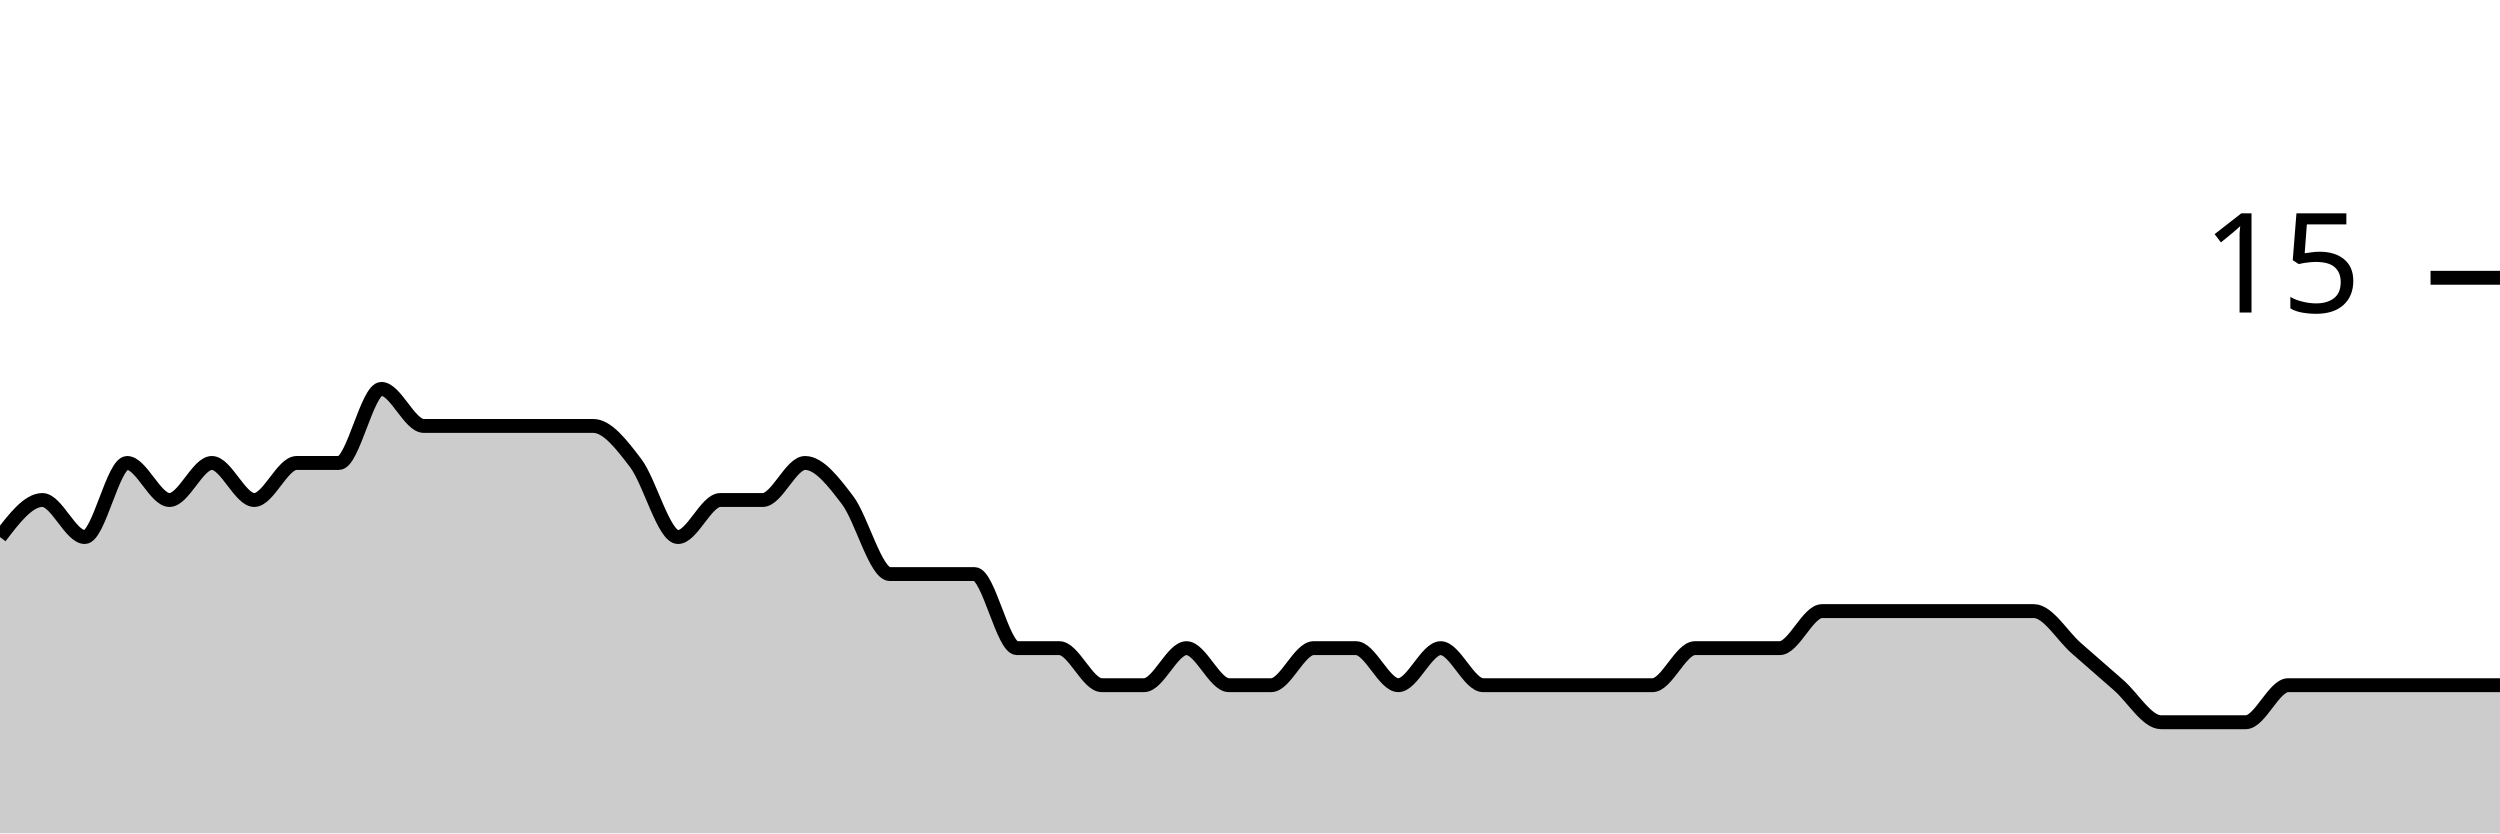
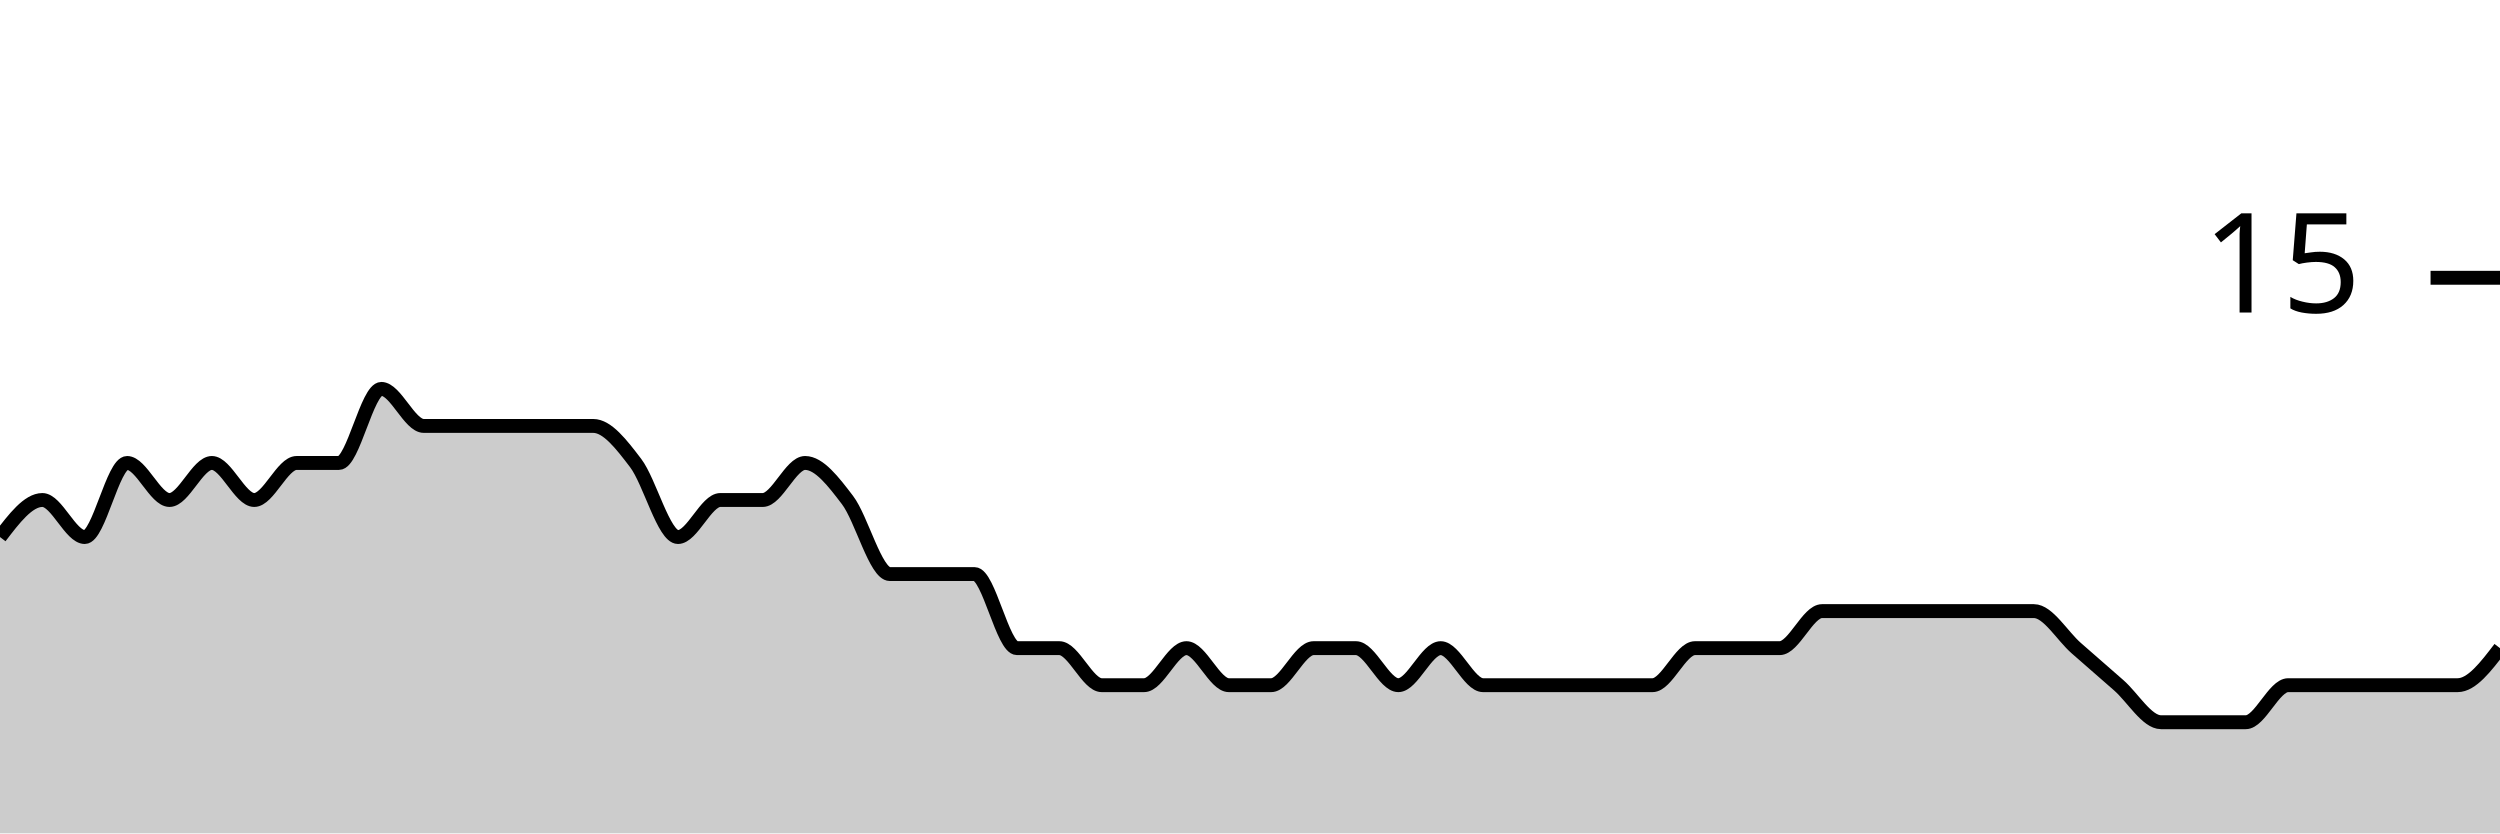
<svg xmlns="http://www.w3.org/2000/svg" viewBox="0 0 180 60">
  <g transform="translate(0,20)">
-     <path class="area" fill="rgba(0, 0, 0, 0.2)" d="M0,18.667C1.017,17.333,2.034,16,3.051,16C4.068,16,5.085,18.667,6.102,18.667C7.119,18.667,8.136,13.333,9.153,13.333C10.169,13.333,11.186,16,12.203,16C13.22,16,14.237,13.333,15.254,13.333C16.271,13.333,17.288,16,18.305,16C19.322,16,20.339,13.333,21.356,13.333C22.373,13.333,23.39,13.333,24.407,13.333C25.424,13.333,26.441,8,27.458,8C28.475,8,29.492,10.667,30.508,10.667C31.525,10.667,32.542,10.667,33.559,10.667C34.576,10.667,35.593,10.667,36.61,10.667C37.627,10.667,38.644,10.667,39.661,10.667C40.678,10.667,41.695,10.667,42.712,10.667C43.729,10.667,44.746,12,45.763,13.333C46.78,14.667,47.797,18.667,48.814,18.667C49.831,18.667,50.847,16,51.864,16C52.881,16,53.898,16,54.915,16C55.932,16,56.949,13.333,57.966,13.333C58.983,13.333,60,14.667,61.017,16C62.034,17.333,63.051,21.333,64.068,21.333C65.085,21.333,66.102,21.333,67.119,21.333C68.136,21.333,69.153,21.333,70.169,21.333C71.186,21.333,72.203,26.667,73.22,26.667C74.237,26.667,75.254,26.667,76.271,26.667C77.288,26.667,78.305,29.333,79.322,29.333C80.339,29.333,81.356,29.333,82.373,29.333C83.39,29.333,84.407,26.667,85.424,26.667C86.441,26.667,87.458,29.333,88.475,29.333C89.492,29.333,90.508,29.333,91.525,29.333C92.542,29.333,93.559,26.667,94.576,26.667C95.593,26.667,96.61,26.667,97.627,26.667C98.644,26.667,99.661,29.333,100.678,29.333C101.695,29.333,102.712,26.667,103.729,26.667C104.746,26.667,105.763,29.333,106.78,29.333C107.797,29.333,108.814,29.333,109.831,29.333C110.847,29.333,111.864,29.333,112.881,29.333C113.898,29.333,114.915,29.333,115.932,29.333C116.949,29.333,117.966,29.333,118.983,29.333C120,29.333,121.017,26.667,122.034,26.667C123.051,26.667,124.068,26.667,125.085,26.667C126.102,26.667,127.119,26.667,128.136,26.667C129.153,26.667,130.169,24,131.186,24C132.203,24,133.22,24,134.237,24C135.254,24,136.271,24,137.288,24C138.305,24,139.322,24,140.339,24C141.356,24,142.373,24,143.39,24C144.407,24,145.424,24,146.441,24C147.458,24,148.475,25.778,149.492,26.667C150.508,27.556,151.525,28.444,152.542,29.333C153.559,30.222,154.576,32,155.593,32C156.61,32,157.627,32,158.644,32C159.661,32,160.678,32,161.695,32C162.712,32,163.729,29.333,164.746,29.333C165.763,29.333,166.78,29.333,167.797,29.333C168.814,29.333,169.831,29.333,170.847,29.333C171.864,29.333,172.881,29.333,173.898,29.333C174.915,29.333,175.932,29.333,176.949,29.333C177.966,29.333,178.983,29.333,180,29.333L180,40C178.983,40,177.966,40,176.949,40C175.932,40,174.915,40,173.898,40C172.881,40,171.864,40,170.847,40C169.831,40,168.814,40,167.797,40C166.78,40,165.763,40,164.746,40C163.729,40,162.712,40,161.695,40C160.678,40,159.661,40,158.644,40C157.627,40,156.61,40,155.593,40C154.576,40,153.559,40,152.542,40C151.525,40,150.508,40,149.492,40C148.475,40,147.458,40,146.441,40C145.424,40,144.407,40,143.39,40C142.373,40,141.356,40,140.339,40C139.322,40,138.305,40,137.288,40C136.271,40,135.254,40,134.237,40C133.22,40,132.203,40,131.186,40C130.169,40,129.153,40,128.136,40C127.119,40,126.102,40,125.085,40C124.068,40,123.051,40,122.034,40C121.017,40,120,40,118.983,40C117.966,40,116.949,40,115.932,40C114.915,40,113.898,40,112.881,40C111.864,40,110.847,40,109.831,40C108.814,40,107.797,40,106.78,40C105.763,40,104.746,40,103.729,40C102.712,40,101.695,40,100.678,40C99.661,40,98.644,40,97.627,40C96.61,40,95.593,40,94.576,40C93.559,40,92.542,40,91.525,40C90.508,40,89.492,40,88.475,40C87.458,40,86.441,40,85.424,40C84.407,40,83.39,40,82.373,40C81.356,40,80.339,40,79.322,40C78.305,40,77.288,40,76.271,40C75.254,40,74.237,40,73.22,40C72.203,40,71.186,40,70.169,40C69.153,40,68.136,40,67.119,40C66.102,40,65.085,40,64.068,40C63.051,40,62.034,40,61.017,40C60,40,58.983,40,57.966,40C56.949,40,55.932,40,54.915,40C53.898,40,52.881,40,51.864,40C50.847,40,49.831,40,48.814,40C47.797,40,46.78,40,45.763,40C44.746,40,43.729,40,42.712,40C41.695,40,40.678,40,39.661,40C38.644,40,37.627,40,36.61,40C35.593,40,34.576,40,33.559,40C32.542,40,31.525,40,30.508,40C29.492,40,28.475,40,27.458,40C26.441,40,25.424,40,24.407,40C23.39,40,22.373,40,21.356,40C20.339,40,19.322,40,18.305,40C17.288,40,16.271,40,15.254,40C14.237,40,13.22,40,12.203,40C11.186,40,10.169,40,9.153,40C8.136,40,7.119,40,6.102,40C5.085,40,4.068,40,3.051,40C2.034,40,1.017,40,0,40Z" />
-     <path class="line" stroke="black" fill="none" d="M0,18.667C1.017,17.333,2.034,16,3.051,16C4.068,16,5.085,18.667,6.102,18.667C7.119,18.667,8.136,13.333,9.153,13.333C10.169,13.333,11.186,16,12.203,16C13.22,16,14.237,13.333,15.254,13.333C16.271,13.333,17.288,16,18.305,16C19.322,16,20.339,13.333,21.356,13.333C22.373,13.333,23.39,13.333,24.407,13.333C25.424,13.333,26.441,8,27.458,8C28.475,8,29.492,10.667,30.508,10.667C31.525,10.667,32.542,10.667,33.559,10.667C34.576,10.667,35.593,10.667,36.61,10.667C37.627,10.667,38.644,10.667,39.661,10.667C40.678,10.667,41.695,10.667,42.712,10.667C43.729,10.667,44.746,12,45.763,13.333C46.78,14.667,47.797,18.667,48.814,18.667C49.831,18.667,50.847,16,51.864,16C52.881,16,53.898,16,54.915,16C55.932,16,56.949,13.333,57.966,13.333C58.983,13.333,60,14.667,61.017,16C62.034,17.333,63.051,21.333,64.068,21.333C65.085,21.333,66.102,21.333,67.119,21.333C68.136,21.333,69.153,21.333,70.169,21.333C71.186,21.333,72.203,26.667,73.22,26.667C74.237,26.667,75.254,26.667,76.271,26.667C77.288,26.667,78.305,29.333,79.322,29.333C80.339,29.333,81.356,29.333,82.373,29.333C83.39,29.333,84.407,26.667,85.424,26.667C86.441,26.667,87.458,29.333,88.475,29.333C89.492,29.333,90.508,29.333,91.525,29.333C92.542,29.333,93.559,26.667,94.576,26.667C95.593,26.667,96.61,26.667,97.627,26.667C98.644,26.667,99.661,29.333,100.678,29.333C101.695,29.333,102.712,26.667,103.729,26.667C104.746,26.667,105.763,29.333,106.78,29.333C107.797,29.333,108.814,29.333,109.831,29.333C110.847,29.333,111.864,29.333,112.881,29.333C113.898,29.333,114.915,29.333,115.932,29.333C116.949,29.333,117.966,29.333,118.983,29.333C120,29.333,121.017,26.667,122.034,26.667C123.051,26.667,124.068,26.667,125.085,26.667C126.102,26.667,127.119,26.667,128.136,26.667C129.153,26.667,130.169,24,131.186,24C132.203,24,133.22,24,134.237,24C135.254,24,136.271,24,137.288,24C138.305,24,139.322,24,140.339,24C141.356,24,142.373,24,143.39,24C144.407,24,145.424,24,146.441,24C147.458,24,148.475,25.778,149.492,26.667C150.508,27.556,151.525,28.444,152.542,29.333C153.559,30.222,154.576,32,155.593,32C156.61,32,157.627,32,158.644,32C159.661,32,160.678,32,161.695,32C162.712,32,163.729,29.333,164.746,29.333C165.763,29.333,166.78,29.333,167.797,29.333C168.814,29.333,169.831,29.333,170.847,29.333C171.864,29.333,172.881,29.333,173.898,29.333C174.915,29.333,175.932,29.333,176.949,29.333C177.966,29.333,178.983,29.333,180,29.333" />
+     <path class="area" fill="rgba(0, 0, 0, 0.2)" d="M0,18.667C1.017,17.333,2.034,16,3.051,16C4.068,16,5.085,18.667,6.102,18.667C7.119,18.667,8.136,13.333,9.153,13.333C10.169,13.333,11.186,16,12.203,16C13.22,16,14.237,13.333,15.254,13.333C16.271,13.333,17.288,16,18.305,16C19.322,16,20.339,13.333,21.356,13.333C22.373,13.333,23.39,13.333,24.407,13.333C25.424,13.333,26.441,8,27.458,8C28.475,8,29.492,10.667,30.508,10.667C31.525,10.667,32.542,10.667,33.559,10.667C34.576,10.667,35.593,10.667,36.61,10.667C37.627,10.667,38.644,10.667,39.661,10.667C40.678,10.667,41.695,10.667,42.712,10.667C43.729,10.667,44.746,12,45.763,13.333C46.78,14.667,47.797,18.667,48.814,18.667C49.831,18.667,50.847,16,51.864,16C52.881,16,53.898,16,54.915,16C55.932,16,56.949,13.333,57.966,13.333C58.983,13.333,60,14.667,61.017,16C62.034,17.333,63.051,21.333,64.068,21.333C65.085,21.333,66.102,21.333,67.119,21.333C68.136,21.333,69.153,21.333,70.169,21.333C71.186,21.333,72.203,26.667,73.22,26.667C74.237,26.667,75.254,26.667,76.271,26.667C77.288,26.667,78.305,29.333,79.322,29.333C80.339,29.333,81.356,29.333,82.373,29.333C83.39,29.333,84.407,26.667,85.424,26.667C86.441,26.667,87.458,29.333,88.475,29.333C89.492,29.333,90.508,29.333,91.525,29.333C92.542,29.333,93.559,26.667,94.576,26.667C95.593,26.667,96.61,26.667,97.627,26.667C98.644,26.667,99.661,29.333,100.678,29.333C101.695,29.333,102.712,26.667,103.729,26.667C104.746,26.667,105.763,29.333,106.78,29.333C107.797,29.333,108.814,29.333,109.831,29.333C110.847,29.333,111.864,29.333,112.881,29.333C113.898,29.333,114.915,29.333,115.932,29.333C116.949,29.333,117.966,29.333,118.983,29.333C120,29.333,121.017,26.667,122.034,26.667C123.051,26.667,124.068,26.667,125.085,26.667C126.102,26.667,127.119,26.667,128.136,26.667C129.153,26.667,130.169,24,131.186,24C132.203,24,133.22,24,134.237,24C135.254,24,136.271,24,137.288,24C138.305,24,139.322,24,140.339,24C141.356,24,142.373,24,143.39,24C144.407,24,145.424,24,146.441,24C147.458,24,148.475,25.778,149.492,26.667C150.508,27.556,151.525,28.444,152.542,29.333C153.559,30.222,154.576,32,155.593,32C156.61,32,157.627,32,158.644,32C159.661,32,160.678,32,161.695,32C162.712,32,163.729,29.333,164.746,29.333C165.763,29.333,166.78,29.333,167.797,29.333C168.814,29.333,169.831,29.333,170.847,29.333C171.864,29.333,172.881,29.333,173.898,29.333C174.915,29.333,175.932,29.333,176.949,29.333C177.966,29.333,178.983,28,180,26.667L180,40C178.983,40,177.966,40,176.949,40C175.932,40,174.915,40,173.898,40C172.881,40,171.864,40,170.847,40C169.831,40,168.814,40,167.797,40C166.78,40,165.763,40,164.746,40C163.729,40,162.712,40,161.695,40C160.678,40,159.661,40,158.644,40C157.627,40,156.61,40,155.593,40C154.576,40,153.559,40,152.542,40C151.525,40,150.508,40,149.492,40C148.475,40,147.458,40,146.441,40C145.424,40,144.407,40,143.39,40C142.373,40,141.356,40,140.339,40C139.322,40,138.305,40,137.288,40C136.271,40,135.254,40,134.237,40C133.22,40,132.203,40,131.186,40C130.169,40,129.153,40,128.136,40C127.119,40,126.102,40,125.085,40C124.068,40,123.051,40,122.034,40C121.017,40,120,40,118.983,40C117.966,40,116.949,40,115.932,40C114.915,40,113.898,40,112.881,40C111.864,40,110.847,40,109.831,40C108.814,40,107.797,40,106.78,40C105.763,40,104.746,40,103.729,40C102.712,40,101.695,40,100.678,40C99.661,40,98.644,40,97.627,40C96.61,40,95.593,40,94.576,40C93.559,40,92.542,40,91.525,40C90.508,40,89.492,40,88.475,40C87.458,40,86.441,40,85.424,40C84.407,40,83.39,40,82.373,40C81.356,40,80.339,40,79.322,40C78.305,40,77.288,40,76.271,40C75.254,40,74.237,40,73.22,40C72.203,40,71.186,40,70.169,40C69.153,40,68.136,40,67.119,40C66.102,40,65.085,40,64.068,40C63.051,40,62.034,40,61.017,40C60,40,58.983,40,57.966,40C56.949,40,55.932,40,54.915,40C53.898,40,52.881,40,51.864,40C50.847,40,49.831,40,48.814,40C47.797,40,46.78,40,45.763,40C44.746,40,43.729,40,42.712,40C41.695,40,40.678,40,39.661,40C38.644,40,37.627,40,36.61,40C35.593,40,34.576,40,33.559,40C32.542,40,31.525,40,30.508,40C29.492,40,28.475,40,27.458,40C26.441,40,25.424,40,24.407,40C23.39,40,22.373,40,21.356,40C20.339,40,19.322,40,18.305,40C17.288,40,16.271,40,15.254,40C14.237,40,13.22,40,12.203,40C11.186,40,10.169,40,9.153,40C8.136,40,7.119,40,6.102,40C5.085,40,4.068,40,3.051,40C2.034,40,1.017,40,0,40Z" />
+     <path class="line" stroke="black" fill="none" d="M0,18.667C1.017,17.333,2.034,16,3.051,16C4.068,16,5.085,18.667,6.102,18.667C7.119,18.667,8.136,13.333,9.153,13.333C10.169,13.333,11.186,16,12.203,16C13.22,16,14.237,13.333,15.254,13.333C16.271,13.333,17.288,16,18.305,16C19.322,16,20.339,13.333,21.356,13.333C22.373,13.333,23.39,13.333,24.407,13.333C25.424,13.333,26.441,8,27.458,8C28.475,8,29.492,10.667,30.508,10.667C31.525,10.667,32.542,10.667,33.559,10.667C34.576,10.667,35.593,10.667,36.61,10.667C37.627,10.667,38.644,10.667,39.661,10.667C40.678,10.667,41.695,10.667,42.712,10.667C43.729,10.667,44.746,12,45.763,13.333C46.78,14.667,47.797,18.667,48.814,18.667C49.831,18.667,50.847,16,51.864,16C52.881,16,53.898,16,54.915,16C55.932,16,56.949,13.333,57.966,13.333C58.983,13.333,60,14.667,61.017,16C62.034,17.333,63.051,21.333,64.068,21.333C65.085,21.333,66.102,21.333,67.119,21.333C68.136,21.333,69.153,21.333,70.169,21.333C71.186,21.333,72.203,26.667,73.22,26.667C74.237,26.667,75.254,26.667,76.271,26.667C77.288,26.667,78.305,29.333,79.322,29.333C80.339,29.333,81.356,29.333,82.373,29.333C83.39,29.333,84.407,26.667,85.424,26.667C86.441,26.667,87.458,29.333,88.475,29.333C89.492,29.333,90.508,29.333,91.525,29.333C92.542,29.333,93.559,26.667,94.576,26.667C95.593,26.667,96.61,26.667,97.627,26.667C98.644,26.667,99.661,29.333,100.678,29.333C101.695,29.333,102.712,26.667,103.729,26.667C104.746,26.667,105.763,29.333,106.78,29.333C107.797,29.333,108.814,29.333,109.831,29.333C110.847,29.333,111.864,29.333,112.881,29.333C113.898,29.333,114.915,29.333,115.932,29.333C116.949,29.333,117.966,29.333,118.983,29.333C120,29.333,121.017,26.667,122.034,26.667C123.051,26.667,124.068,26.667,125.085,26.667C126.102,26.667,127.119,26.667,128.136,26.667C129.153,26.667,130.169,24,131.186,24C132.203,24,133.22,24,134.237,24C135.254,24,136.271,24,137.288,24C138.305,24,139.322,24,140.339,24C141.356,24,142.373,24,143.39,24C144.407,24,145.424,24,146.441,24C147.458,24,148.475,25.778,149.492,26.667C150.508,27.556,151.525,28.444,152.542,29.333C153.559,30.222,154.576,32,155.593,32C156.61,32,157.627,32,158.644,32C159.661,32,160.678,32,161.695,32C162.712,32,163.729,29.333,164.746,29.333C165.763,29.333,166.78,29.333,167.797,29.333C168.814,29.333,169.831,29.333,170.847,29.333C171.864,29.333,172.881,29.333,173.898,29.333C174.915,29.333,175.932,29.333,176.949,29.333C177.966,29.333,178.983,28,180,26.667" />
    <path class="axis-ceiling" stroke-width="1" stroke="black" fill="none" d="M175,0L180,0" />
    <text class="axis-ceiling-label" font-family="sans-serif" text-anchor="end" font-size="10px" x="170" y="2.5">15</text>
  </g>
</svg>
